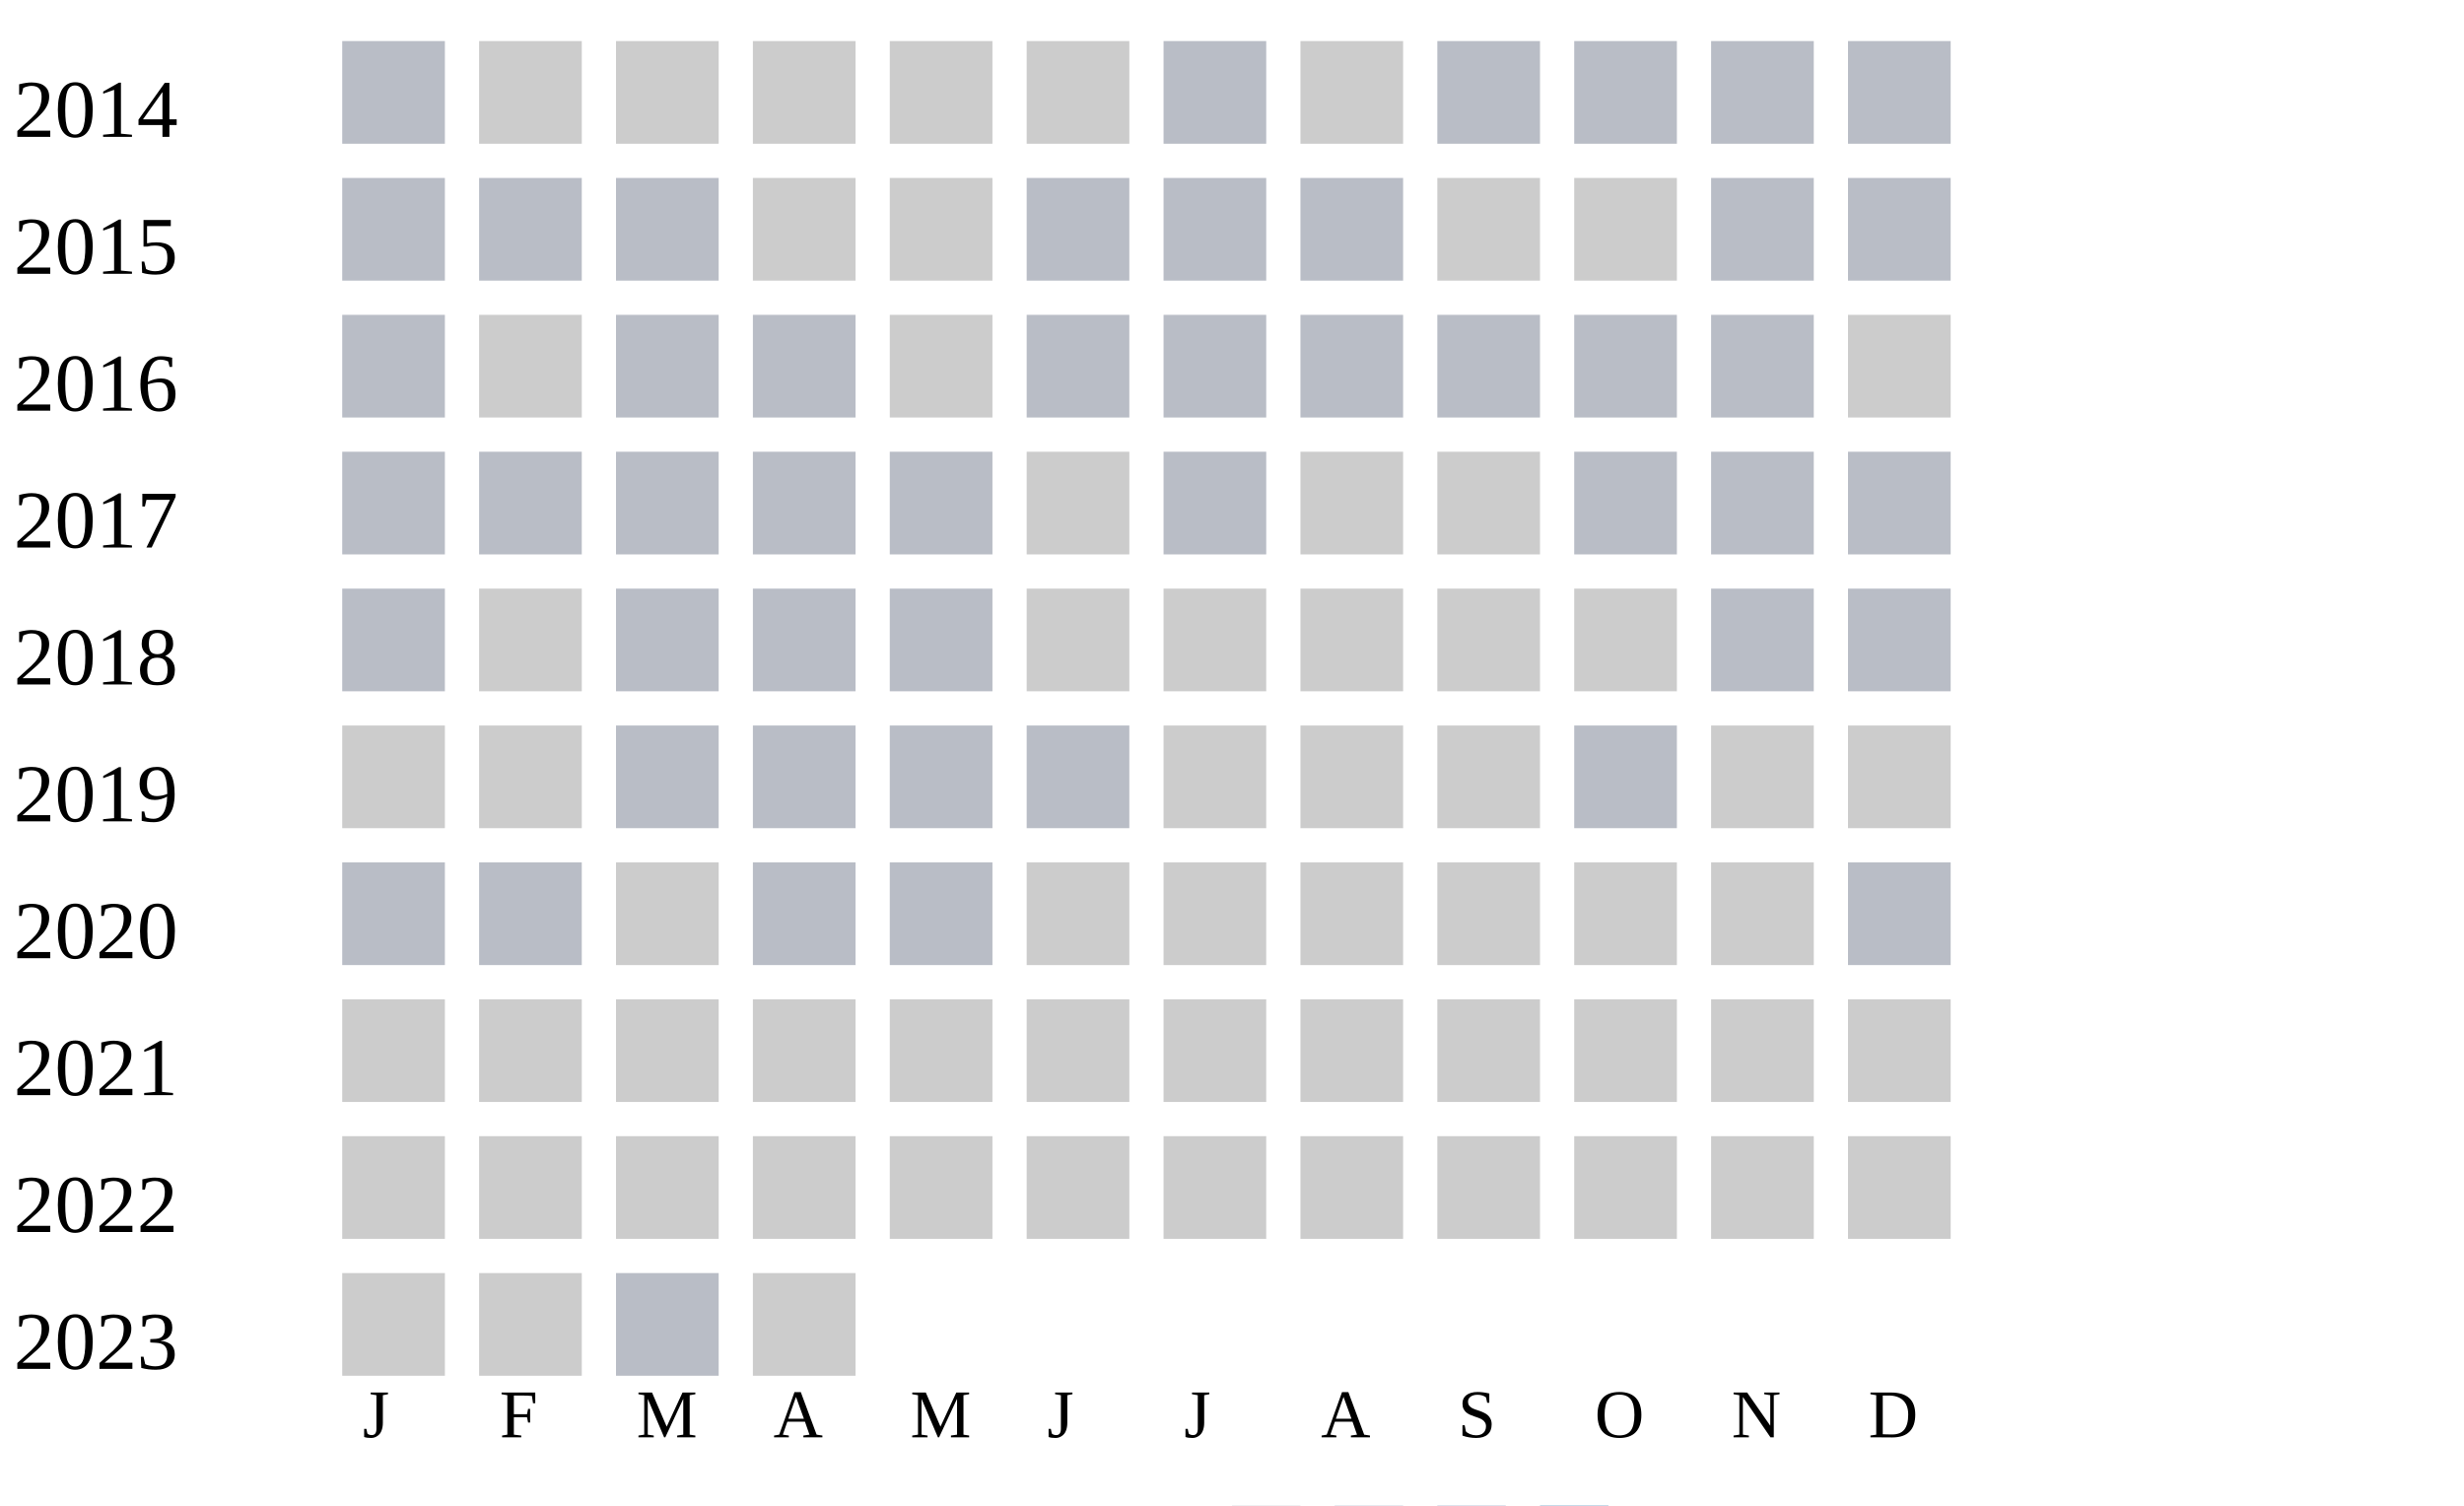
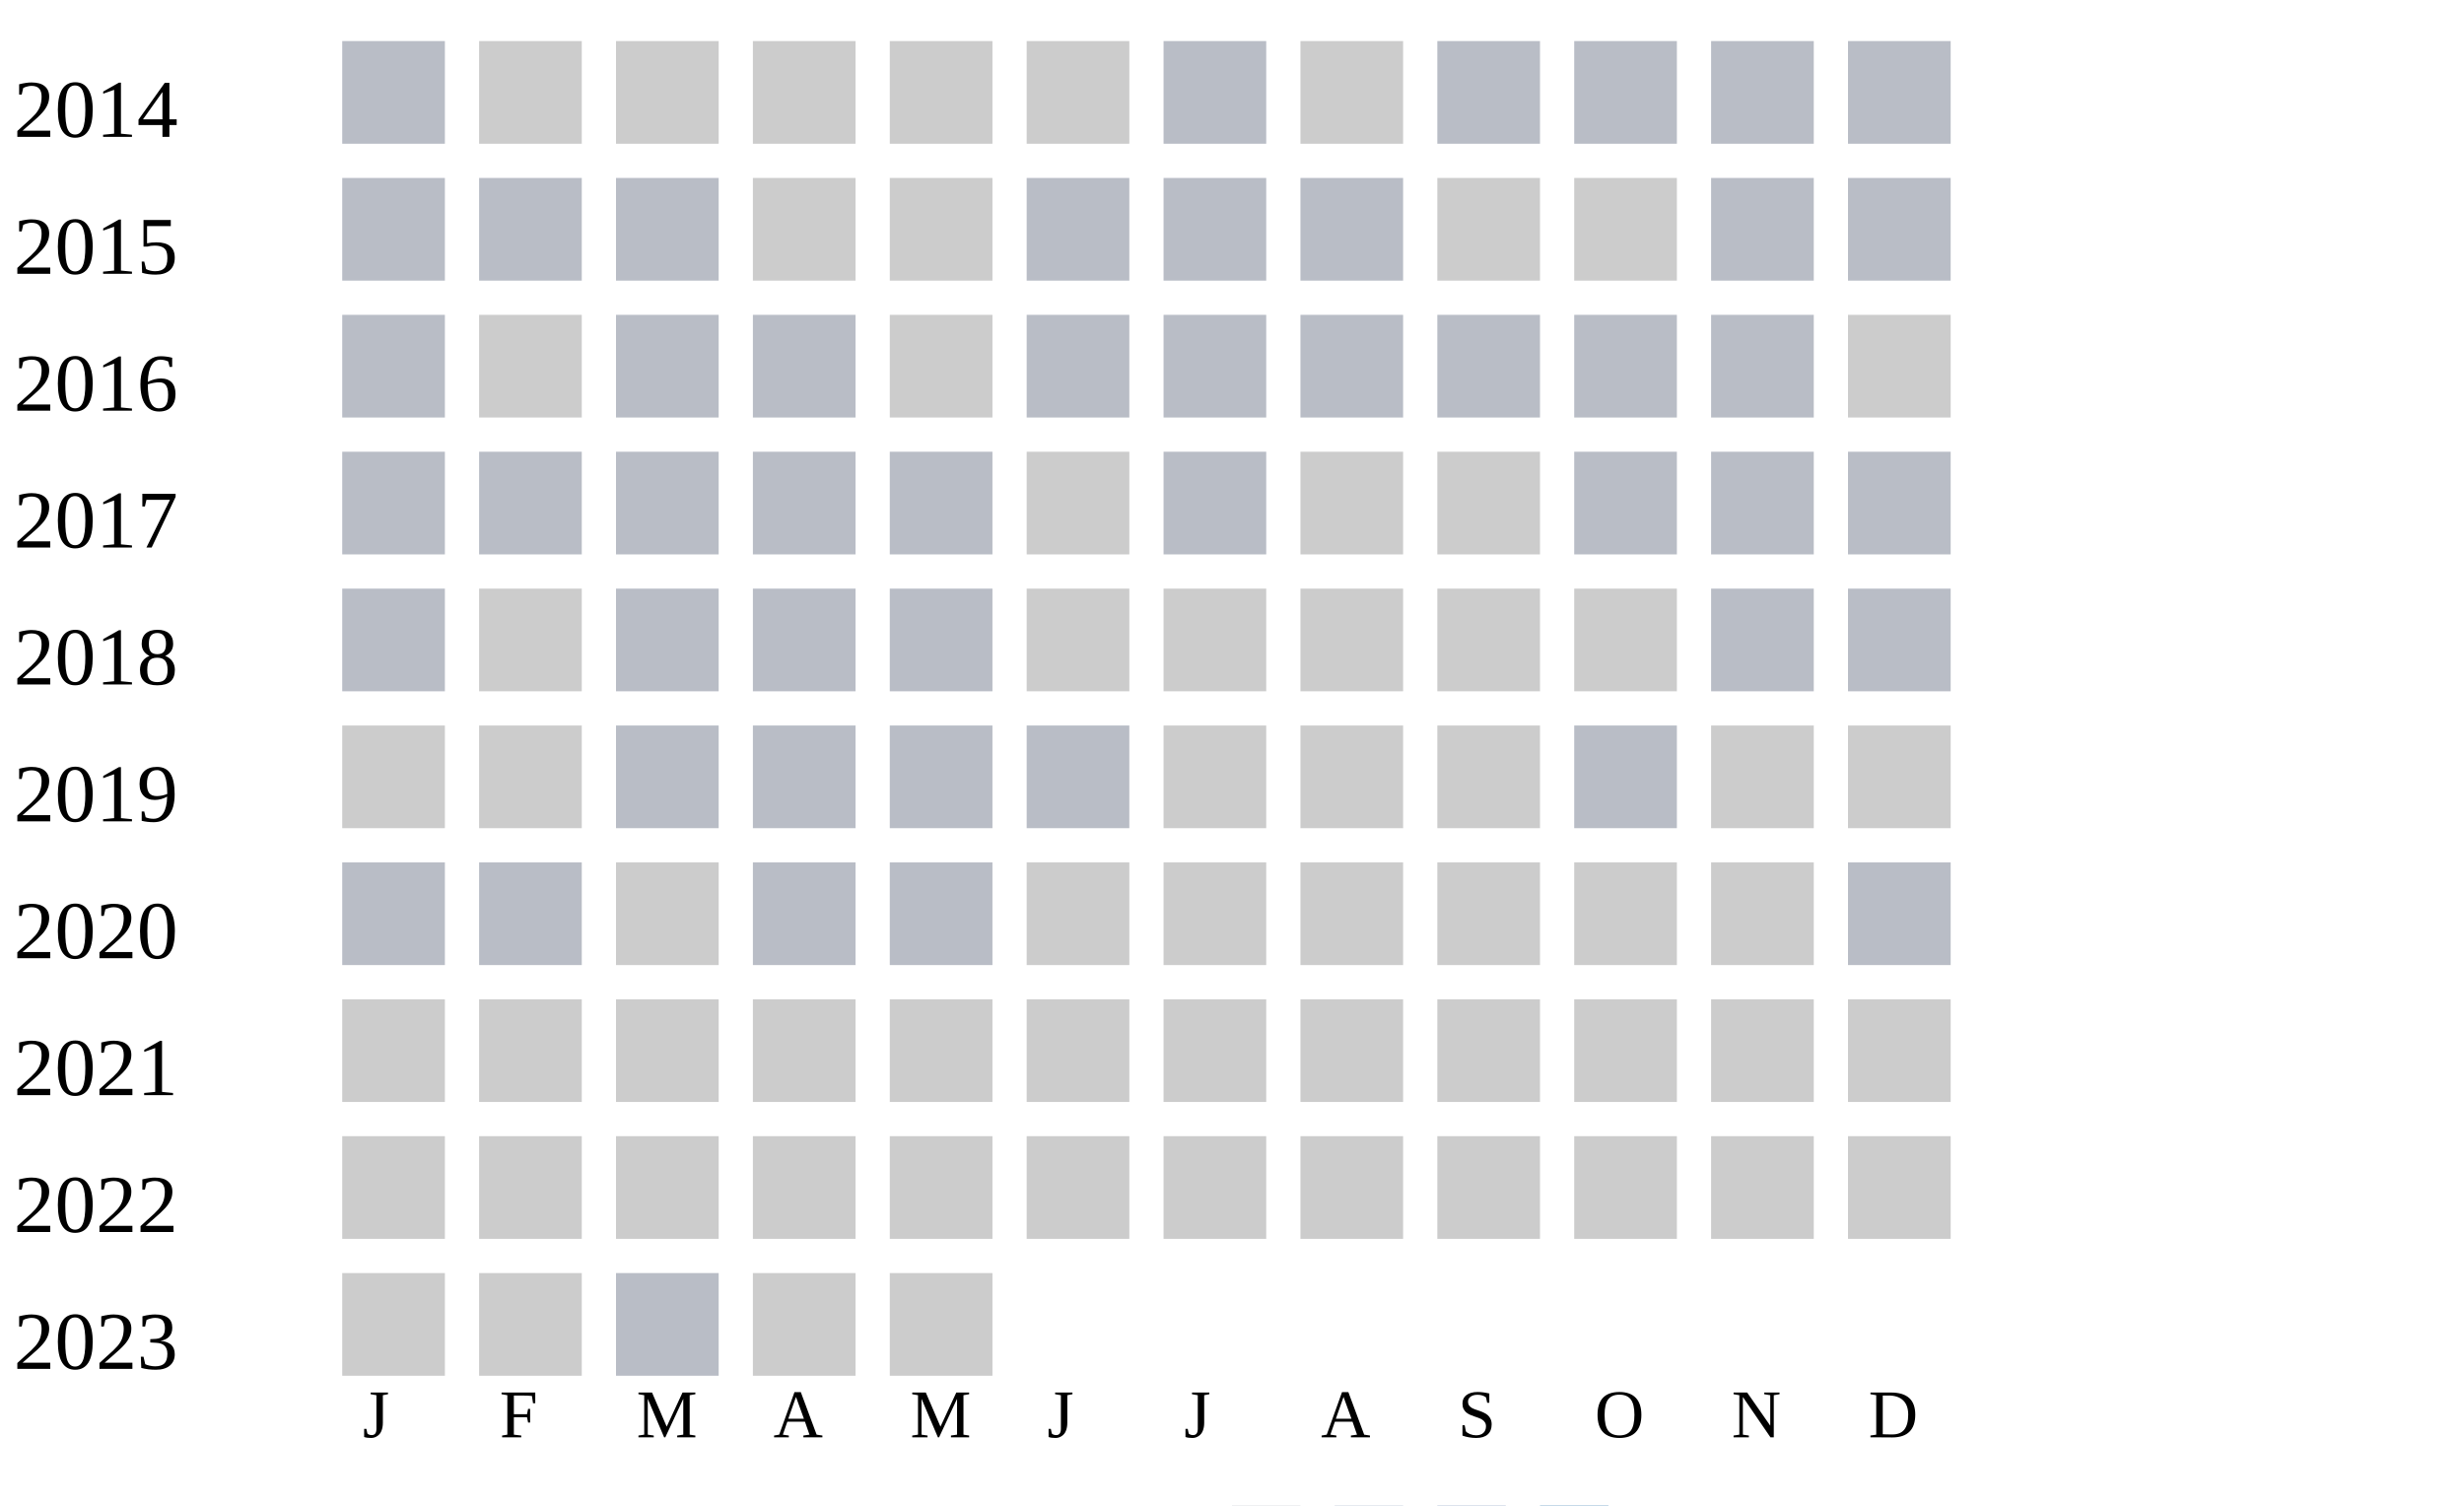
<svg xmlns="http://www.w3.org/2000/svg" width="360" height="220">
  <g transform="translate(0 0)">
    <text x="2" y="20">2014</text>
    <rect x="50" y="6" width="15" height="15" fill="#b9bdc6" />
    <rect x="70" y="6" width="15" height="15" fill="#cccccc" />
    <rect x="90" y="6" width="15" height="15" fill="#cccccc" />
    <rect x="110" y="6" width="15" height="15" fill="#cccccc" />
    <rect x="130" y="6" width="15" height="15" fill="#cccccc" />
    <rect x="150" y="6" width="15" height="15" fill="#cccccc" />
    <rect x="170" y="6" width="15" height="15" fill="#b9bdc6" />
    <rect x="190" y="6" width="15" height="15" fill="#cccccc" />
    <rect x="210" y="6" width="15" height="15" fill="#b9bdc6" />
    <rect x="230" y="6" width="15" height="15" fill="#b9bdc6" />
    <rect x="250" y="6" width="15" height="15" fill="#b9bdc6" />
    <rect x="270" y="6" width="15" height="15" fill="#b9bdc6" />
  </g>
  <g transform="translate(0 20)">
    <text x="2" y="20">2015</text>
    <rect x="50" y="6" width="15" height="15" fill="#b9bdc6" />
    <rect x="70" y="6" width="15" height="15" fill="#b9bdc6" />
    <rect x="90" y="6" width="15" height="15" fill="#b9bdc6" />
    <rect x="110" y="6" width="15" height="15" fill="#cccccc" />
    <rect x="130" y="6" width="15" height="15" fill="#cccccc" />
    <rect x="150" y="6" width="15" height="15" fill="#b9bdc6" />
    <rect x="170" y="6" width="15" height="15" fill="#b9bdc6" />
    <rect x="190" y="6" width="15" height="15" fill="#b9bdc6" />
    <rect x="210" y="6" width="15" height="15" fill="#cccccc" />
    <rect x="230" y="6" width="15" height="15" fill="#cccccc" />
    <rect x="250" y="6" width="15" height="15" fill="#b9bdc6" />
    <rect x="270" y="6" width="15" height="15" fill="#b9bdc6" />
  </g>
  <g transform="translate(0 40)">
    <text x="2" y="20">2016</text>
    <rect x="50" y="6" width="15" height="15" fill="#b9bdc6" />
    <rect x="70" y="6" width="15" height="15" fill="#cccccc" />
    <rect x="90" y="6" width="15" height="15" fill="#b9bdc6" />
    <rect x="110" y="6" width="15" height="15" fill="#b9bdc6" />
    <rect x="130" y="6" width="15" height="15" fill="#cccccc" />
    <rect x="150" y="6" width="15" height="15" fill="#b9bdc6" />
    <rect x="170" y="6" width="15" height="15" fill="#b9bdc6" />
    <rect x="190" y="6" width="15" height="15" fill="#b9bdc6" />
    <rect x="210" y="6" width="15" height="15" fill="#b9bdc6" />
    <rect x="230" y="6" width="15" height="15" fill="#b9bdc6" />
    <rect x="250" y="6" width="15" height="15" fill="#b9bdc6" />
    <rect x="270" y="6" width="15" height="15" fill="#cccccc" />
  </g>
  <g transform="translate(0 60)">
    <text x="2" y="20">2017</text>
    <rect x="50" y="6" width="15" height="15" fill="#b9bdc6" />
    <rect x="70" y="6" width="15" height="15" fill="#b9bdc6" />
    <rect x="90" y="6" width="15" height="15" fill="#b9bdc6" />
    <rect x="110" y="6" width="15" height="15" fill="#b9bdc6" />
    <rect x="130" y="6" width="15" height="15" fill="#b9bdc6" />
    <rect x="150" y="6" width="15" height="15" fill="#cccccc" />
    <rect x="170" y="6" width="15" height="15" fill="#b9bdc6" />
    <rect x="190" y="6" width="15" height="15" fill="#cccccc" />
    <rect x="210" y="6" width="15" height="15" fill="#cccccc" />
    <rect x="230" y="6" width="15" height="15" fill="#b9bdc6" />
    <rect x="250" y="6" width="15" height="15" fill="#b9bdc6" />
    <rect x="270" y="6" width="15" height="15" fill="#b9bdc6" />
  </g>
  <g transform="translate(0 80)">
    <text x="2" y="20">2018</text>
    <rect x="50" y="6" width="15" height="15" fill="#b9bdc6" />
    <rect x="70" y="6" width="15" height="15" fill="#cccccc" />
    <rect x="90" y="6" width="15" height="15" fill="#b9bdc6" />
    <rect x="110" y="6" width="15" height="15" fill="#b9bdc6" />
    <rect x="130" y="6" width="15" height="15" fill="#b9bdc6" />
    <rect x="150" y="6" width="15" height="15" fill="#cccccc" />
    <rect x="170" y="6" width="15" height="15" fill="#cccccc" />
    <rect x="190" y="6" width="15" height="15" fill="#cccccc" />
    <rect x="210" y="6" width="15" height="15" fill="#cccccc" />
    <rect x="230" y="6" width="15" height="15" fill="#cccccc" />
    <rect x="250" y="6" width="15" height="15" fill="#b9bdc6" />
    <rect x="270" y="6" width="15" height="15" fill="#b9bdc6" />
  </g>
  <g transform="translate(0 100)">
    <text x="2" y="20">2019</text>
    <rect x="50" y="6" width="15" height="15" fill="#cccccc" />
    <rect x="70" y="6" width="15" height="15" fill="#cccccc" />
    <rect x="90" y="6" width="15" height="15" fill="#b9bdc6" />
    <rect x="110" y="6" width="15" height="15" fill="#b9bdc6" />
    <rect x="130" y="6" width="15" height="15" fill="#b9bdc6" />
    <rect x="150" y="6" width="15" height="15" fill="#b9bdc6" />
    <rect x="170" y="6" width="15" height="15" fill="#cccccc" />
    <rect x="190" y="6" width="15" height="15" fill="#cccccc" />
    <rect x="210" y="6" width="15" height="15" fill="#cccccc" />
    <rect x="230" y="6" width="15" height="15" fill="#b9bdc6" />
    <rect x="250" y="6" width="15" height="15" fill="#cccccc" />
    <rect x="270" y="6" width="15" height="15" fill="#cccccc" />
  </g>
  <g transform="translate(0 120)">
    <text x="2" y="20">2020</text>
    <rect x="50" y="6" width="15" height="15" fill="#b9bdc6" />
    <rect x="70" y="6" width="15" height="15" fill="#b9bdc6" />
    <rect x="90" y="6" width="15" height="15" fill="#cccccc" />
    <rect x="110" y="6" width="15" height="15" fill="#b9bdc6" />
    <rect x="130" y="6" width="15" height="15" fill="#b9bdc6" />
    <rect x="150" y="6" width="15" height="15" fill="#cccccc" />
    <rect x="170" y="6" width="15" height="15" fill="#cccccc" />
    <rect x="190" y="6" width="15" height="15" fill="#cccccc" />
    <rect x="210" y="6" width="15" height="15" fill="#cccccc" />
    <rect x="230" y="6" width="15" height="15" fill="#cccccc" />
    <rect x="250" y="6" width="15" height="15" fill="#cccccc" />
    <rect x="270" y="6" width="15" height="15" fill="#b9bdc6" />
  </g>
  <g transform="translate(0 140)">
    <text x="2" y="20">2021</text>
    <rect x="50" y="6" width="15" height="15" fill="#cccccc" />
    <rect x="70" y="6" width="15" height="15" fill="#cccccc" />
    <rect x="90" y="6" width="15" height="15" fill="#cccccc" />
    <rect x="110" y="6" width="15" height="15" fill="#cccccc" />
    <rect x="130" y="6" width="15" height="15" fill="#cccccc" />
    <rect x="150" y="6" width="15" height="15" fill="#cccccc" />
    <rect x="170" y="6" width="15" height="15" fill="#cccccc" />
    <rect x="190" y="6" width="15" height="15" fill="#cccccc" />
    <rect x="210" y="6" width="15" height="15" fill="#cccccc" />
    <rect x="230" y="6" width="15" height="15" fill="#cccccc" />
    <rect x="250" y="6" width="15" height="15" fill="#cccccc" />
    <rect x="270" y="6" width="15" height="15" fill="#cccccc" />
  </g>
  <g transform="translate(0 160)">
    <text x="2" y="20">2022</text>
    <rect x="50" y="6" width="15" height="15" fill="#cccccc" />
    <rect x="70" y="6" width="15" height="15" fill="#cccccc" />
    <rect x="90" y="6" width="15" height="15" fill="#cccccc" />
    <rect x="110" y="6" width="15" height="15" fill="#cccccc" />
    <rect x="130" y="6" width="15" height="15" fill="#cccccc" />
    <rect x="150" y="6" width="15" height="15" fill="#cccccc" />
    <rect x="170" y="6" width="15" height="15" fill="#cccccc" />
    <rect x="190" y="6" width="15" height="15" fill="#cccccc" />
    <rect x="210" y="6" width="15" height="15" fill="#cccccc" />
    <rect x="230" y="6" width="15" height="15" fill="#cccccc" />
    <rect x="250" y="6" width="15" height="15" fill="#cccccc" />
    <rect x="270" y="6" width="15" height="15" fill="#cccccc" />
  </g>
  <g transform="translate(0 180)">
    <text x="2" y="20">2023</text>
    <rect x="50" y="6" width="15" height="15" fill="#cccccc" />
    <rect x="70" y="6" width="15" height="15" fill="#cccccc" />
    <rect x="90" y="6" width="15" height="15" fill="#b9bdc6" />
    <rect x="110" y="6" width="15" height="15" fill="#cccccc" />
+     <rect x="130" y="6" width="15" height="15" fill="#cccccc" />
  </g>
  <text style="font-size: 10px; text-align: center" x="53" y="210">J</text>
  <text style="font-size: 10px; text-align: center" x="73" y="210">F</text>
  <text style="font-size: 10px; text-align: center" x="93" y="210">M</text>
  <text style="font-size: 10px; text-align: center" x="113" y="210">A</text>
  <text style="font-size: 10px; text-align: center" x="133" y="210">M</text>
  <text style="font-size: 10px; text-align: center" x="153" y="210">J</text>
  <text style="font-size: 10px; text-align: center" x="173" y="210">J</text>
  <text style="font-size: 10px; text-align: center" x="193" y="210">A</text>
  <text style="font-size: 10px; text-align: center" x="213" y="210">S</text>
  <text style="font-size: 10px; text-align: center" x="233" y="210">O</text>
  <text style="font-size: 10px; text-align: center" x="253" y="210">N</text>
  <text style="font-size: 10px; text-align: center" x="273" y="210">D</text>
  <text style="font-size: 10px;" x="155" y="229">Less</text>
  <rect fill="#b9bdc6" width="10" height="10" x="180" y="220" />
  <rect fill="#919fba" width="10" height="10" x="195" y="220" />
  <rect fill="#6882ae" width="10" height="10" x="210" y="220" />
  <rect fill="#005a9c" width="10" height="10" x="225" y="220" />
  <text x="240" y="229" style="font-size: 10px;">More</text>
</svg>
